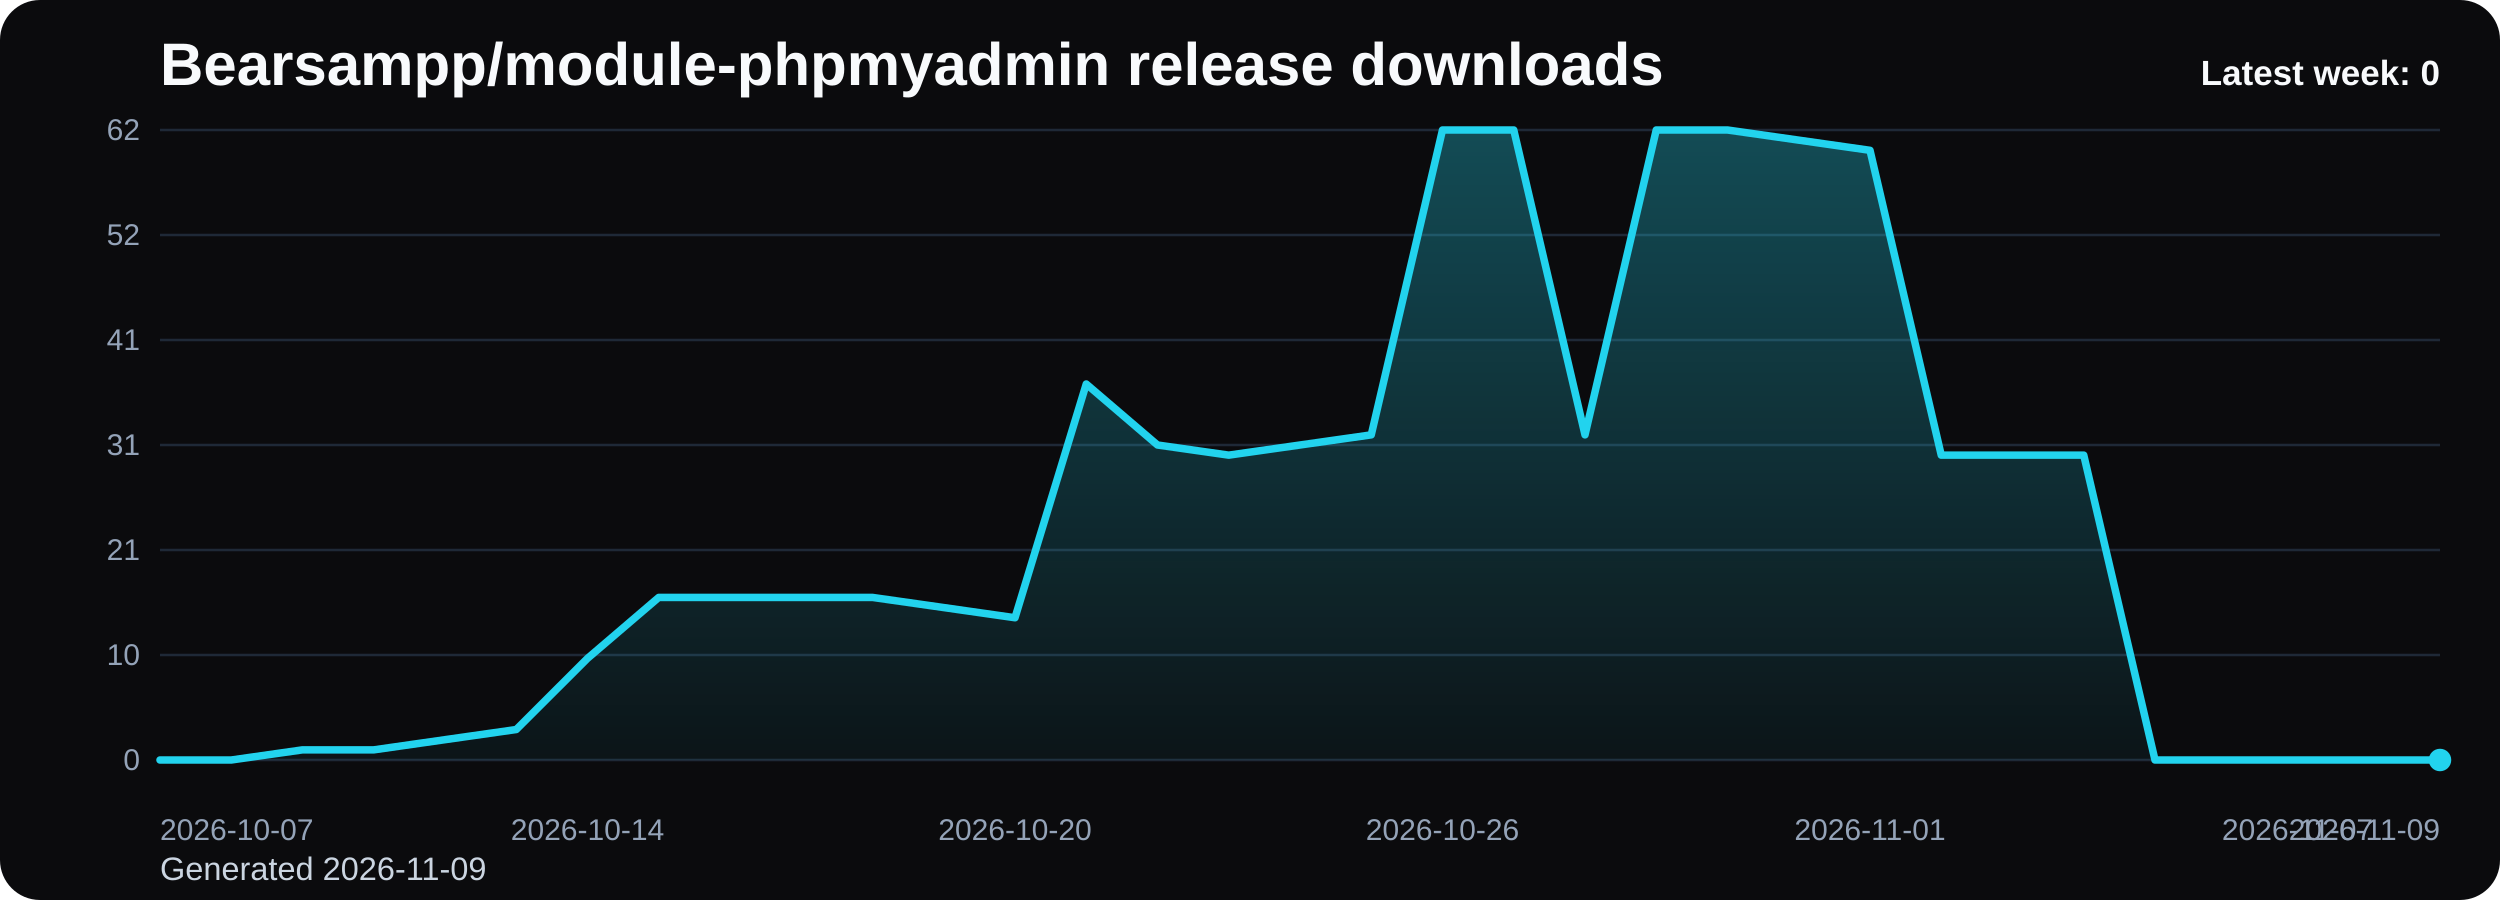
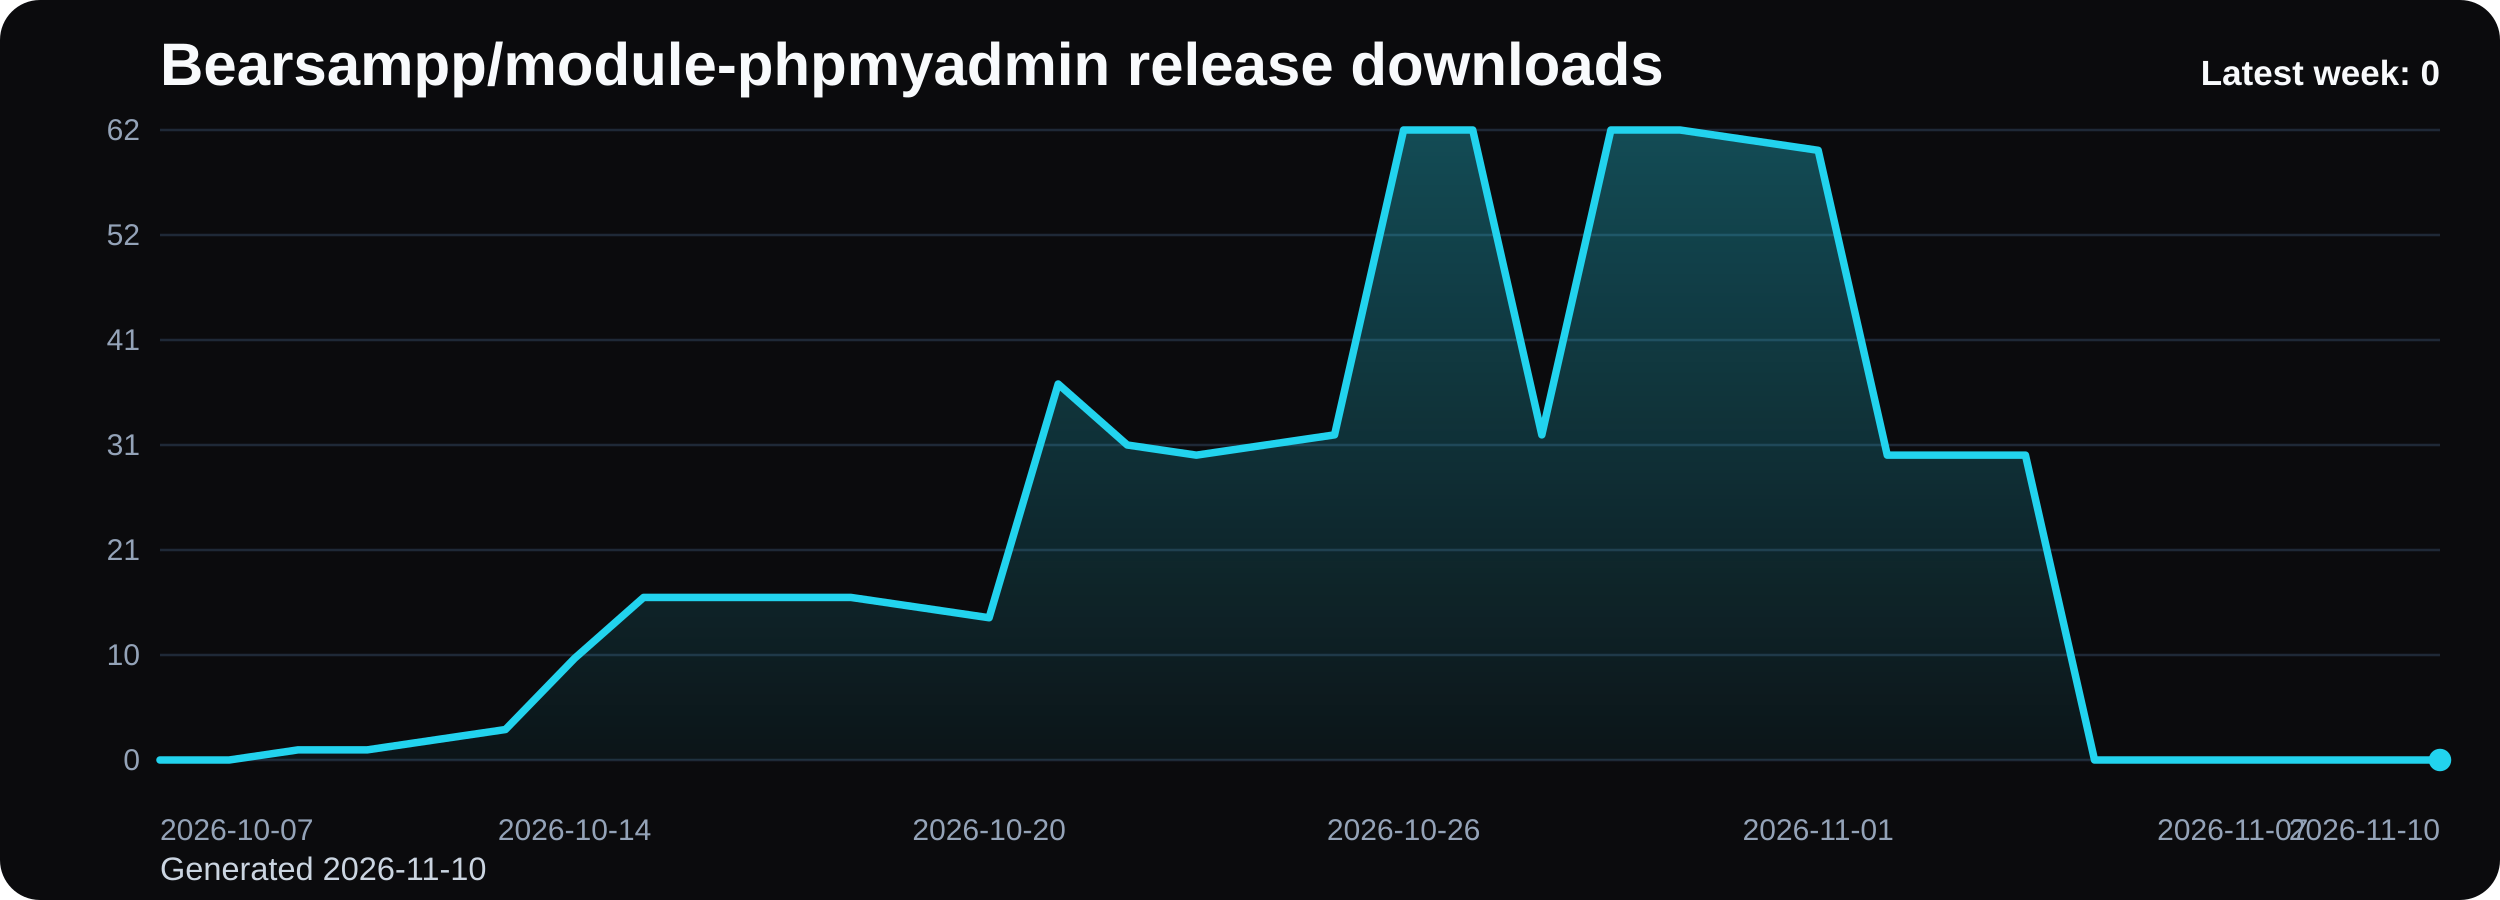
<svg xmlns="http://www.w3.org/2000/svg" viewBox="0 0 1000 360" role="img" aria-label="Bearsampp/module-phpmyadmin release downloads chart">
  <defs>
    <linearGradient id="fill-weekly-black" x1="0" y1="0" x2="0" y2="1">
      <stop offset="0%" stop-color="#22d3ee" stop-opacity="0.32" />
      <stop offset="100%" stop-color="#22d3ee" stop-opacity="0.05" />
    </linearGradient>
    <style>
      .bg { fill: #0b0b0d; }
      .title { font: 700 24px Arial, sans-serif; fill: #f8fafc; }
      .sub { font: 400 13px Arial, sans-serif; fill: #cbd5e1; }
      .grid { stroke: #1f2937; stroke-width: 1; }
      .axis { font: 400 12px Arial, sans-serif; fill: #94a3b8; }
      .line { fill: none; stroke: #22d3ee; stroke-width: 3; stroke-linecap: round; stroke-linejoin: round; }
      .dot { fill: #22d3ee; }
      .value { font: 600 11px Arial, sans-serif; fill: #cbd5e1; }
      .latest { font: 700 14px Arial, sans-serif; fill: #f8fafc; }
    </style>
  </defs>
  <rect class="bg" x="0" y="0" width="1000" height="360" rx="16" />
  <text class="title" x="64" y="34">Bearsampp/module-phpmyadmin release downloads</text>
-   <text class="sub" x="64" y="352">Generated 2026-11-09</text>
+   <text class="sub" x="64" y="352">Generated 2026-11-10</text>
  <line x1="64" y1="52.00" x2="976" y2="52.00" class="grid" />
  <text x="56" y="56.00" text-anchor="end" class="axis">62</text>
  <line x1="64" y1="94.00" x2="976" y2="94.00" class="grid" />
  <text x="56" y="98.00" text-anchor="end" class="axis">52</text>
  <line x1="64" y1="136.00" x2="976" y2="136.00" class="grid" />
  <text x="56" y="140.00" text-anchor="end" class="axis">41</text>
  <line x1="64" y1="178.00" x2="976" y2="178.00" class="grid" />
  <text x="56" y="182.00" text-anchor="end" class="axis">31</text>
  <line x1="64" y1="220.00" x2="976" y2="220.00" class="grid" />
  <text x="56" y="224.00" text-anchor="end" class="axis">21</text>
  <line x1="64" y1="262.00" x2="976" y2="262.00" class="grid" />
  <text x="56" y="266.00" text-anchor="end" class="axis">10</text>
  <line x1="64" y1="304.00" x2="976" y2="304.00" class="grid" />
  <text x="56" y="308.00" text-anchor="end" class="axis">0</text>
-   <path d="M 64.00 304 L 64.00 304.00 L 92.50 304.00 L 121.00 299.94 L 149.50 299.94 L 178.00 295.87 L 206.50 291.81 L 235.00 263.35 L 263.50 238.97 L 292.00 238.97 L 320.50 238.97 L 349.00 238.97 L 377.50 243.03 L 406.00 247.10 L 434.50 153.61 L 463.00 178.00 L 491.50 182.06 L 520.00 178.00 L 548.50 173.94 L 577.00 52.00 L 605.50 52.00 L 634.00 173.94 L 662.50 52.00 L 691.00 52.00 L 719.50 56.06 L 748.00 60.13 L 776.50 182.06 L 805.00 182.06 L 833.50 182.06 L 862.00 304.00 L 890.50 304.00 L 919.00 304.00 L 947.50 304.00 L 976.00 304.00 L 976.00 304 Z" fill="url(#fill-weekly-black)" />
-   <polyline class="line" points="64.00,304.00 92.50,304.00 121.00,299.94 149.50,299.94 178.00,295.87 206.50,291.81 235.00,263.35 263.50,238.97 292.00,238.97 320.50,238.97 349.00,238.97 377.50,243.03 406.00,247.10 434.50,153.61 463.00,178.00 491.50,182.06 520.00,178.00 548.50,173.94 577.00,52.00 605.50,52.00 634.00,173.94 662.50,52.00 691.00,52.00 719.50,56.06 748.00,60.13 776.50,182.06 805.00,182.06 833.50,182.06 862.00,304.00 890.50,304.00 919.00,304.00 947.50,304.00 976.00,304.00" />
+   <path d="M 64.00 304 L 64.00 304.00 L 91.64 304.00 L 119.27 299.94 L 146.91 299.94 L 174.55 295.87 L 202.18 291.81 L 229.82 263.35 L 257.45 238.97 L 285.09 238.97 L 312.73 238.97 L 340.36 238.97 L 368.00 243.03 L 395.64 247.10 L 423.27 153.61 L 450.91 178.00 L 478.55 182.06 L 506.18 178.00 L 533.82 173.94 L 561.45 52.00 L 589.09 52.00 L 616.73 173.94 L 644.36 52.00 L 672.00 52.00 L 699.64 56.06 L 727.27 60.13 L 754.91 182.06 L 782.55 182.06 L 810.18 182.06 L 837.82 304.00 L 865.45 304.00 L 893.09 304.00 L 920.73 304.00 L 948.36 304.00 L 976.00 304.00 L 976.00 304 Z" fill="url(#fill-weekly-black)" />
+   <polyline class="line" points="64.00,304.00 91.64,304.00 119.27,299.94 146.91,299.94 174.55,295.87 202.18,291.81 229.82,263.35 257.45,238.97 285.09,238.97 312.73,238.97 340.36,238.97 368.00,243.03 395.64,247.10 423.27,153.61 450.91,178.00 478.55,182.06 506.18,178.00 533.82,173.94 561.45,52.00 589.09,52.00 616.73,173.94 644.36,52.00 672.00,52.00 699.64,56.06 727.27,60.13 754.91,182.06 782.55,182.06 810.18,182.06 837.82,304.00 865.45,304.00 893.09,304.00 920.73,304.00 948.36,304.00 976.00,304.00" />
  <circle class="dot" cx="976.00" cy="304.00" r="4.5" />
  <text class="axis" x="64.00" y="336" text-anchor="start">2026-10-07</text>
-   <text class="axis" x="235.00" y="336" text-anchor="middle">2026-10-14</text>
-   <text class="axis" x="406.00" y="336" text-anchor="middle">2026-10-20</text>
-   <text class="axis" x="577.00" y="336" text-anchor="middle">2026-10-26</text>
-   <text class="axis" x="748.00" y="336" text-anchor="middle">2026-11-01</text>
-   <text class="axis" x="919.00" y="336" text-anchor="middle">2026-11-07</text>
-   <text class="axis" x="976.00" y="336" text-anchor="end">2026-11-09</text>
+   <text class="axis" x="229.82" y="336" text-anchor="middle">2026-10-14</text>
+   <text class="axis" x="395.64" y="336" text-anchor="middle">2026-10-20</text>
+   <text class="axis" x="561.45" y="336" text-anchor="middle">2026-10-26</text>
+   <text class="axis" x="727.27" y="336" text-anchor="middle">2026-11-01</text>
+   <text class="axis" x="893.09" y="336" text-anchor="middle">2026-11-07</text>
+   <text class="axis" x="976.00" y="336" text-anchor="end">2026-11-10</text>
  <text class="latest" x="976" y="34" text-anchor="end">Latest week: 0</text>
</svg>
